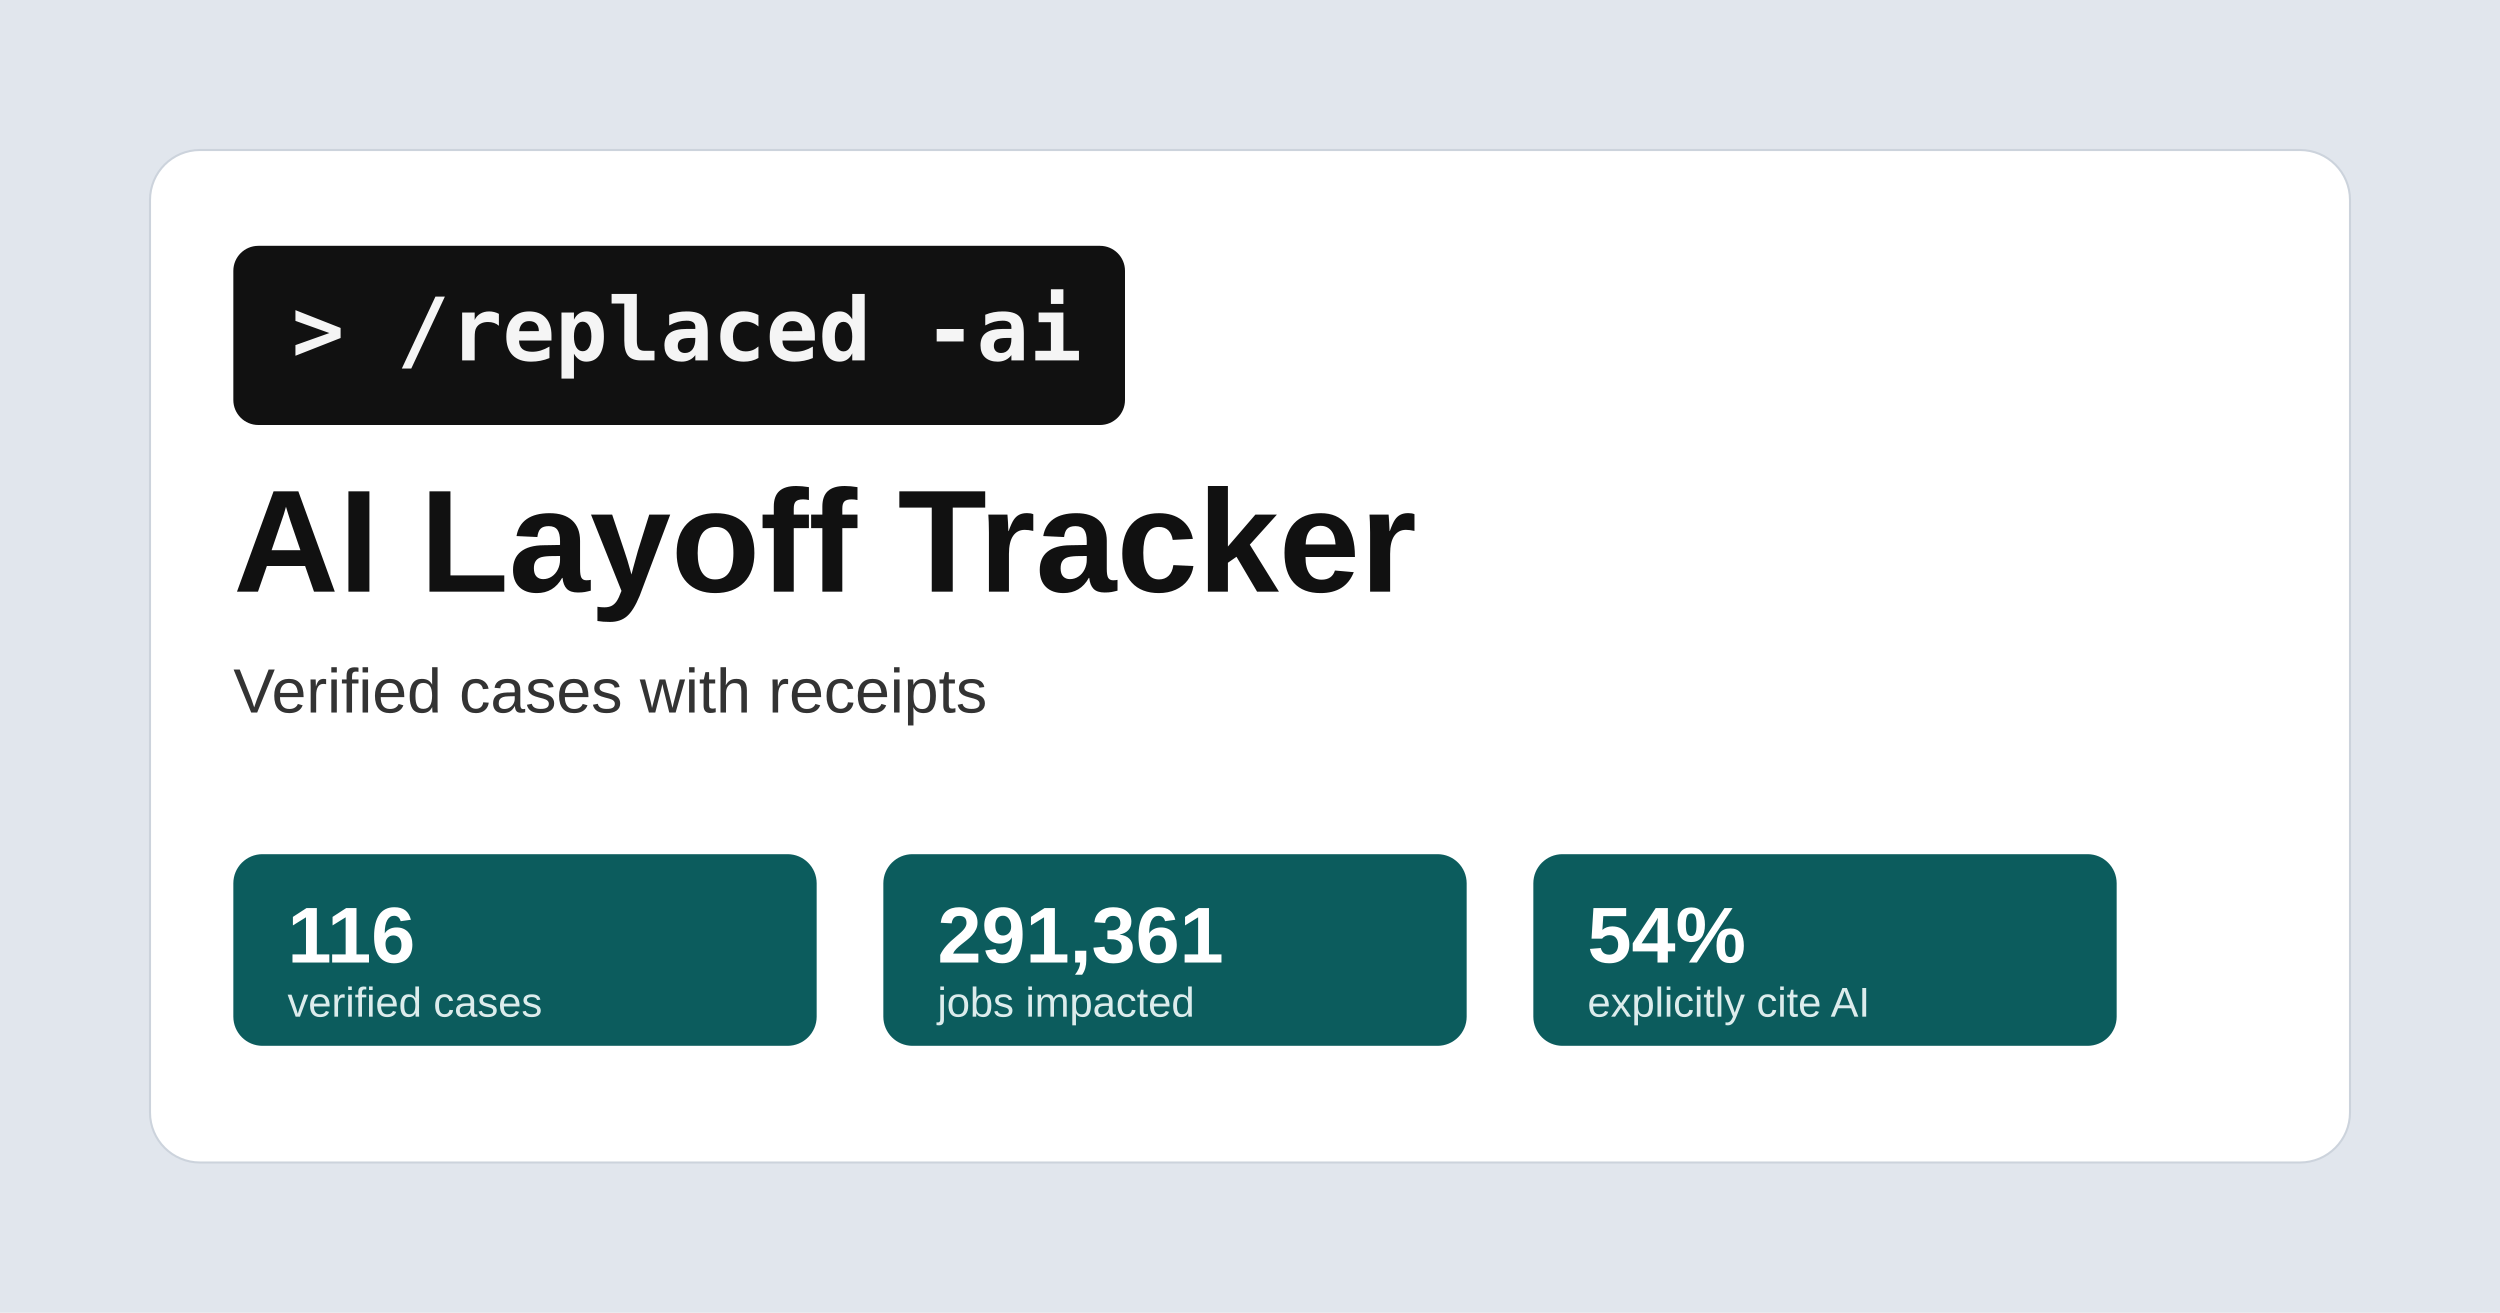
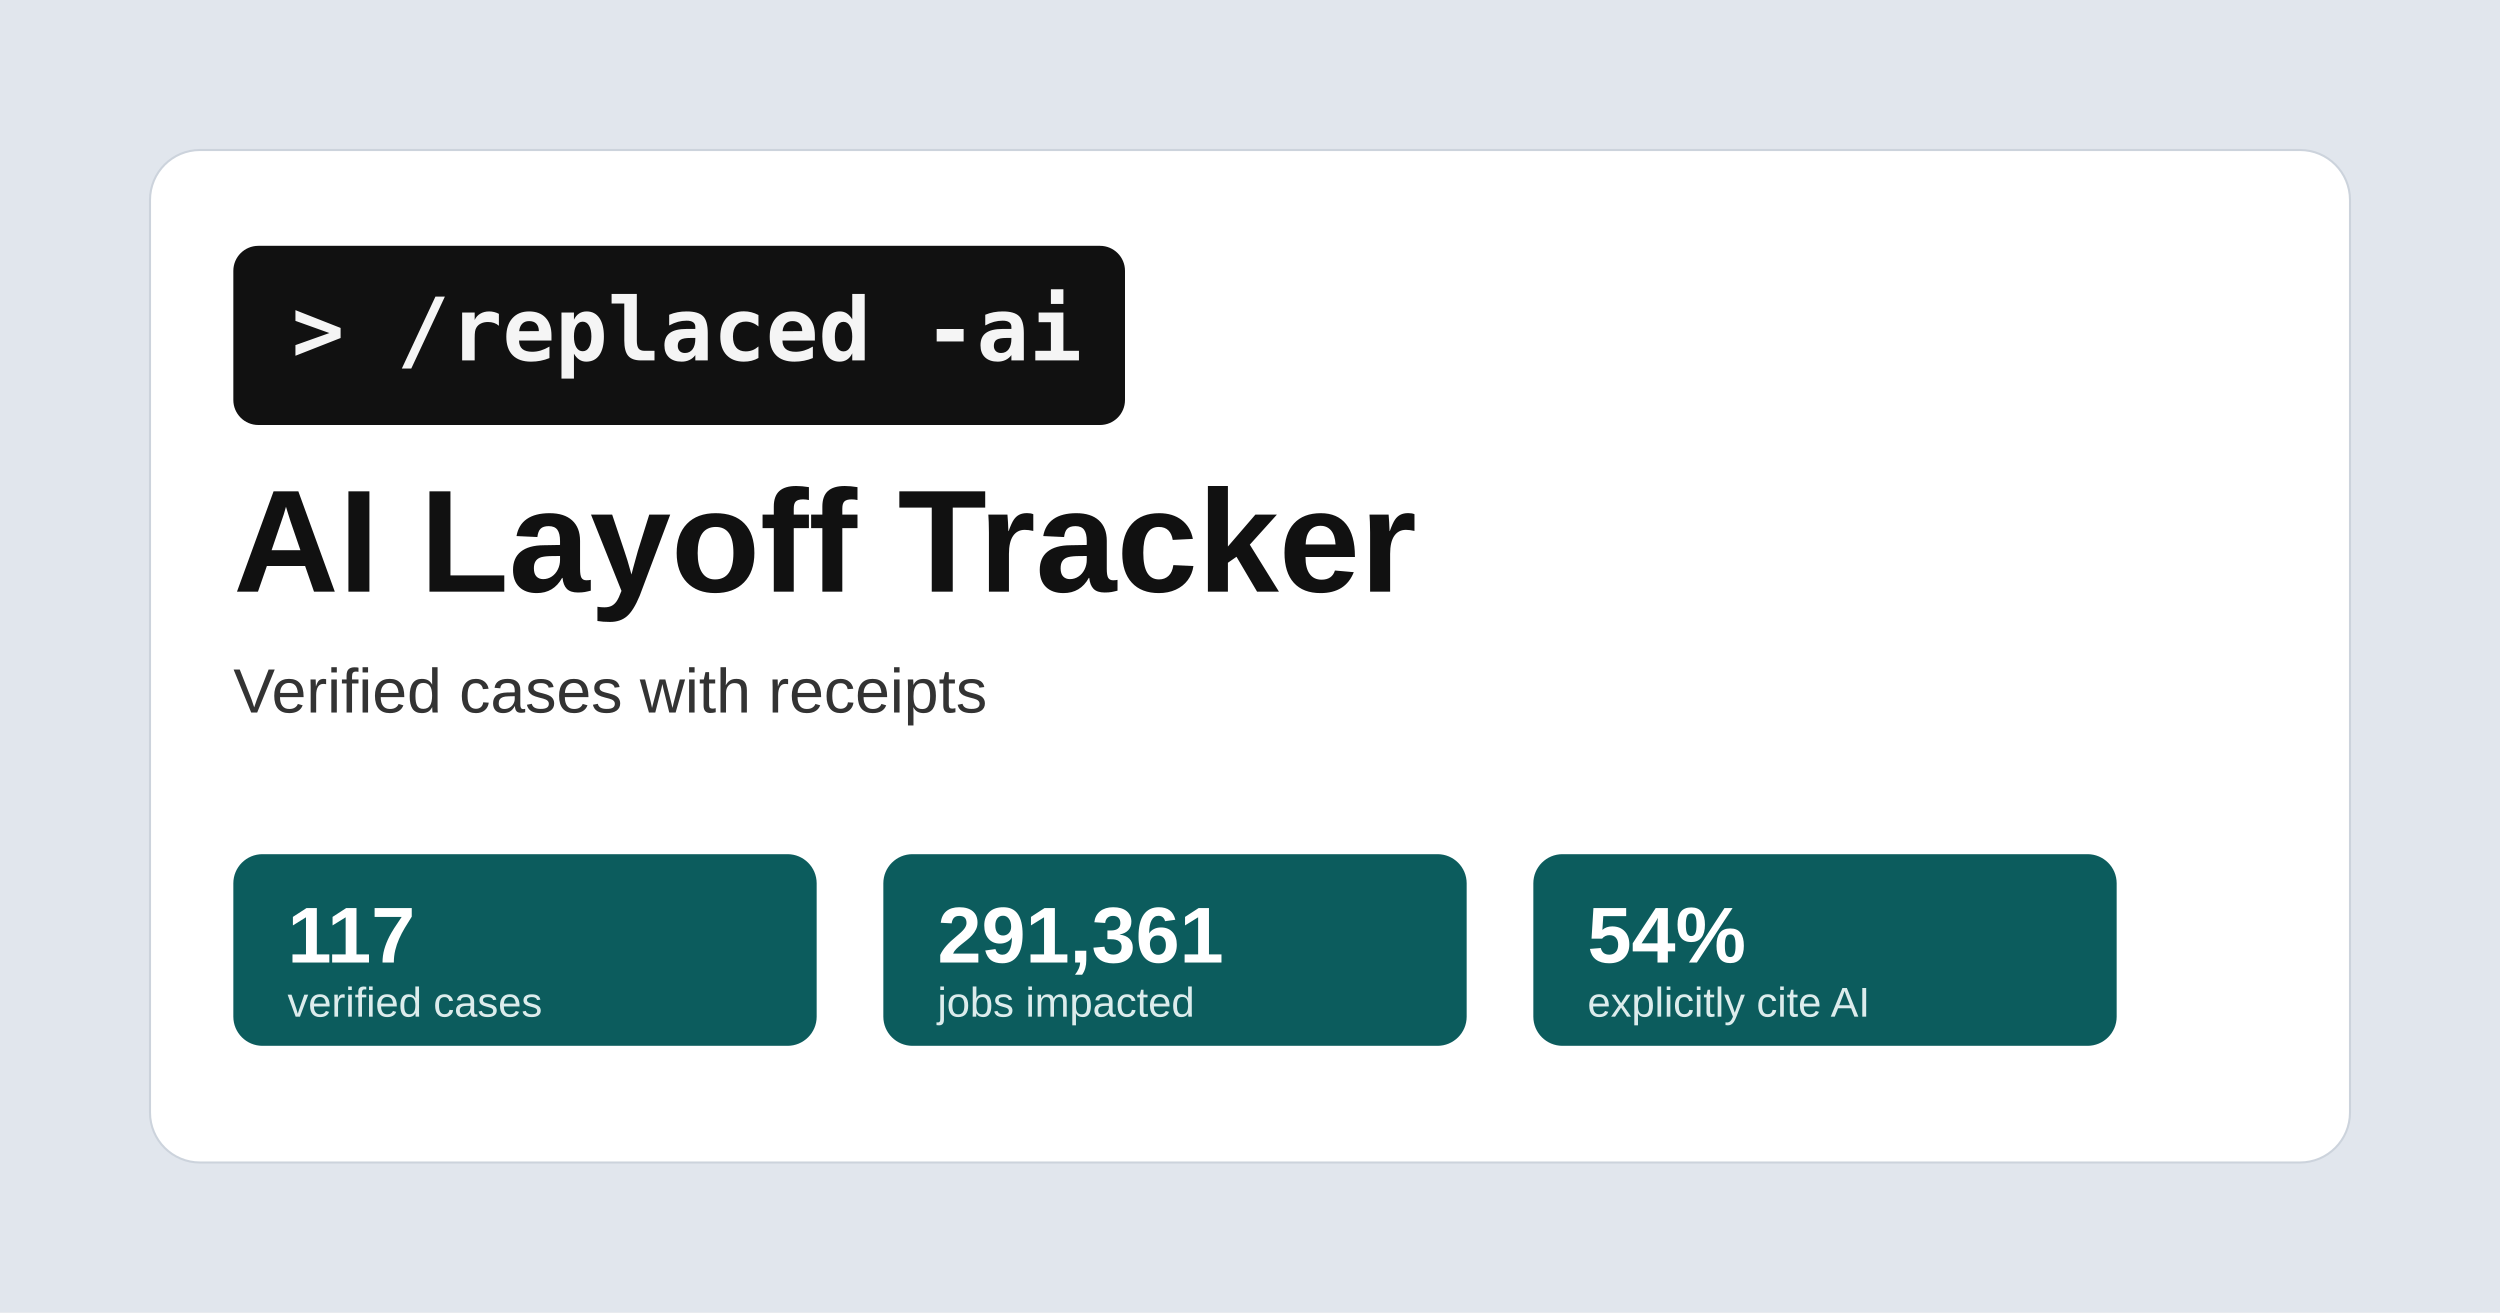
<svg xmlns="http://www.w3.org/2000/svg" width="1200" height="630" viewBox="0 0 1200 630">
  <rect width="1200" height="630" fill="#e1e6ed" />
  <rect x="72" y="72" width="1056" height="486" rx="24" fill="#ffffff" stroke="#ccd3dc" />
  <rect x="112" y="118" width="428" height="86" rx="12" fill="#111111" />
  <text x="140" y="173" font-family="Consolas, Menlo, monospace" font-size="42" font-weight="700" fill="#f5f5f5">&gt; /replaced -ai</text>
  <text x="112" y="284" font-family="Arial, sans-serif" font-size="70" font-weight="700" fill="#111111">AI Layoff Tracker</text>
  <text x="112" y="342" font-family="Arial, sans-serif" font-size="30" fill="#333333">Verified cases with receipts</text>
  <g font-family="Arial, sans-serif">
    <rect x="112" y="410" width="280" height="92" rx="14" fill="#0c5c5d" />
-     <text x="138" y="462" font-size="38" font-weight="700" fill="#ffffff">116</text>
+     <text x="138" y="462" font-size="38" font-weight="700" fill="#ffffff">117</text>
    <text x="138" y="488" font-size="20" fill="#dcecec">verified cases</text>
    <rect x="424" y="410" width="280" height="92" rx="14" fill="#0c5c5d" />
    <text x="450" y="462" font-size="38" font-weight="700" fill="#ffffff">291,361</text>
    <text x="450" y="488" font-size="20" fill="#dcecec">jobs impacted</text>
    <rect x="736" y="410" width="280" height="92" rx="14" fill="#0c5c5d" />
    <text x="762" y="462" font-size="38" font-weight="700" fill="#ffffff">54%</text>
    <text x="762" y="488" font-size="20" fill="#dcecec">explicitly cite AI</text>
  </g>
</svg>
